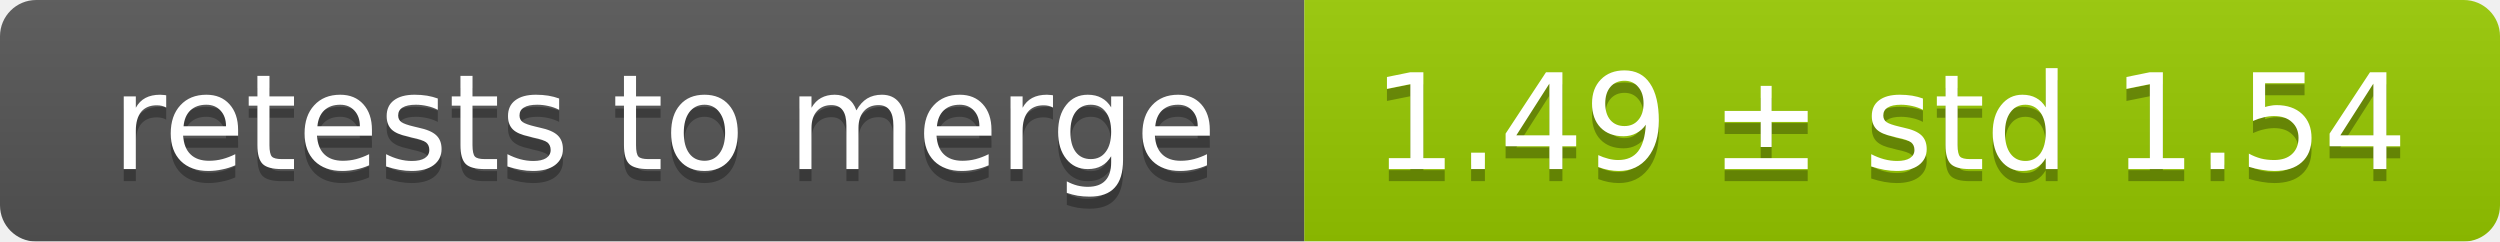
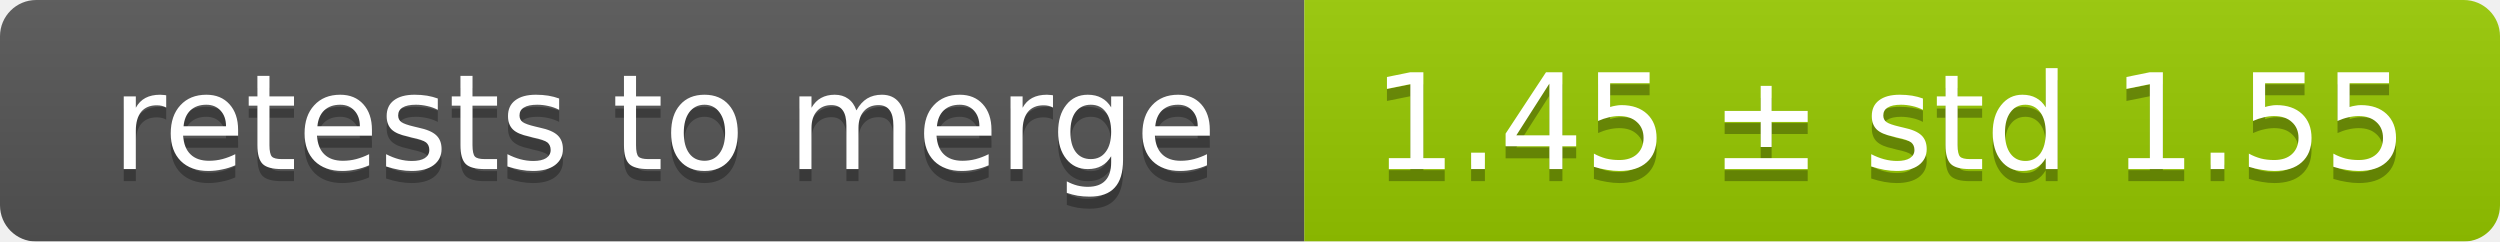
<svg xmlns="http://www.w3.org/2000/svg" width="207" height="20">
  <linearGradient id="smooth" x2="0" y2="100%">
    <stop offset="0" stop-color="#bbb" stop-opacity=".1" />
    <stop offset="1" stop-opacity=".1" />
  </linearGradient>
  <mask id="round">
    <rect width="207" height="20" rx="3" fill="#fff" />
  </mask>
  <g mask="url(#round)">
    <rect width="108" height="20" fill="#555" />
    <rect x="108" width="99" height="20" fill="#97ca00" />
    <rect width="207" height="20" fill="url(#smooth)" />
  </g>
  <g fill="#fff" text-anchor="middle" font-family="DejaVu Sans,Verdana,Geneva,sans-serif" font-size="11">
    <text x="55" y="15" fill="#010101" fill-opacity=".3">retests to merge</text>
    <text x="55" y="14">retests to merge</text>
-     <text x="156.5" y="15" fill="#010101" fill-opacity=".3">1.49 ± std 1.54</text>
-     <text x="156.5" y="14">1.49 ± std 1.54</text>
+     <text x="156.5" y="15" fill="#010101" fill-opacity=".3">1.45 ± std 1.55</text>
+     <text x="156.5" y="14">1.45 ± std 1.55</text>
  </g>
</svg>
